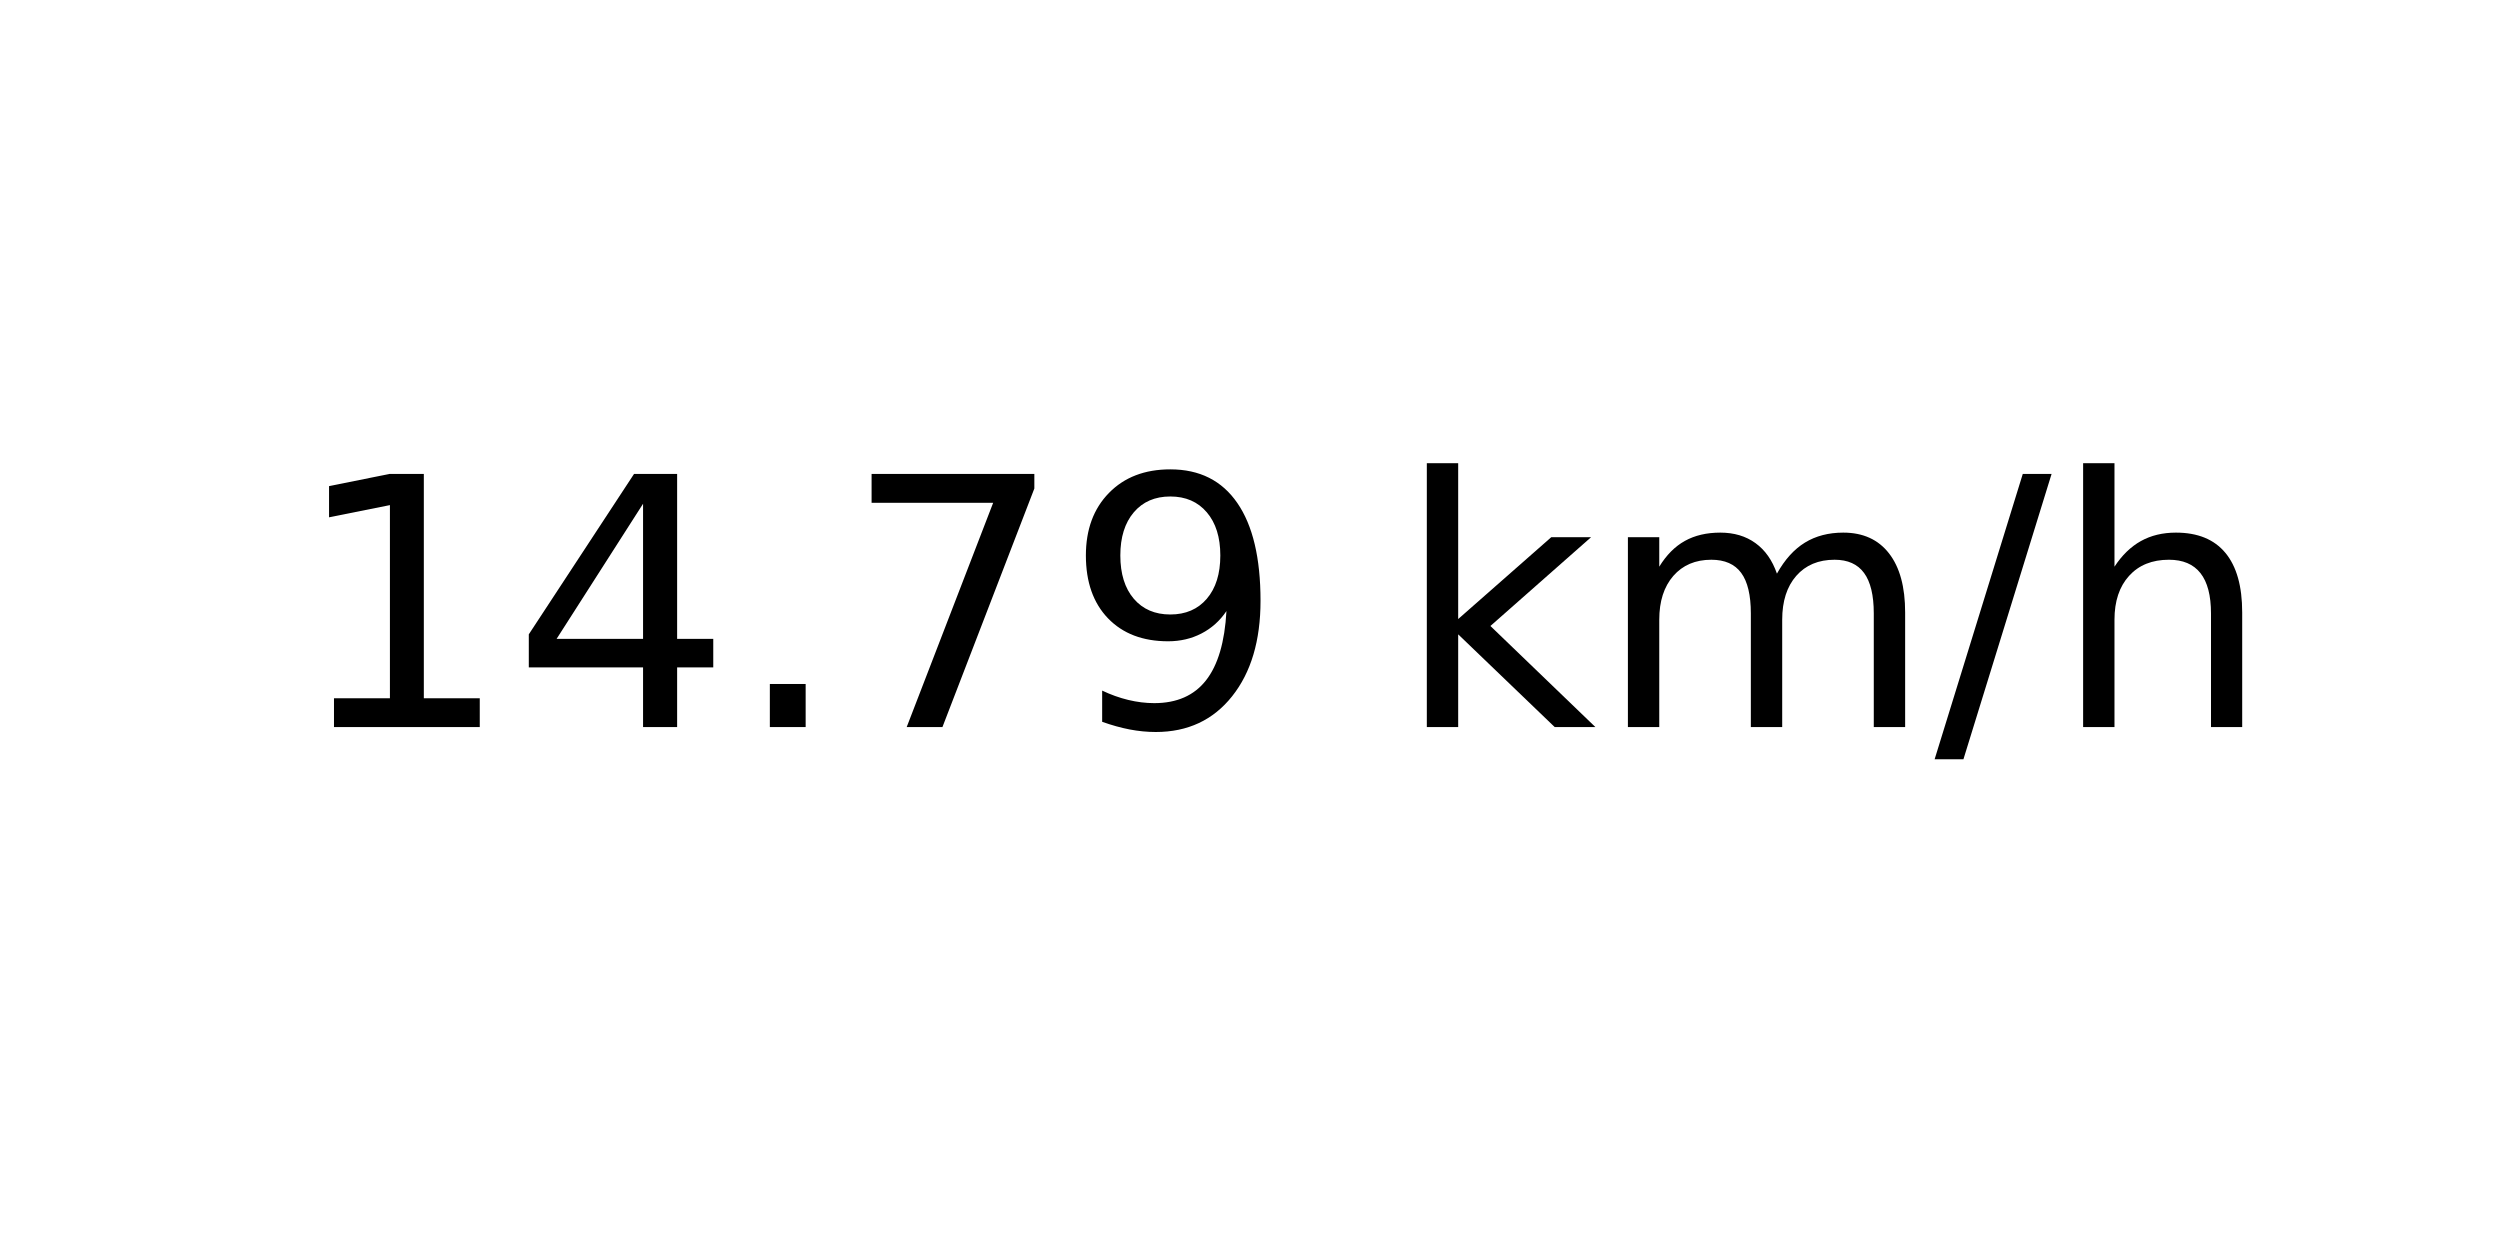
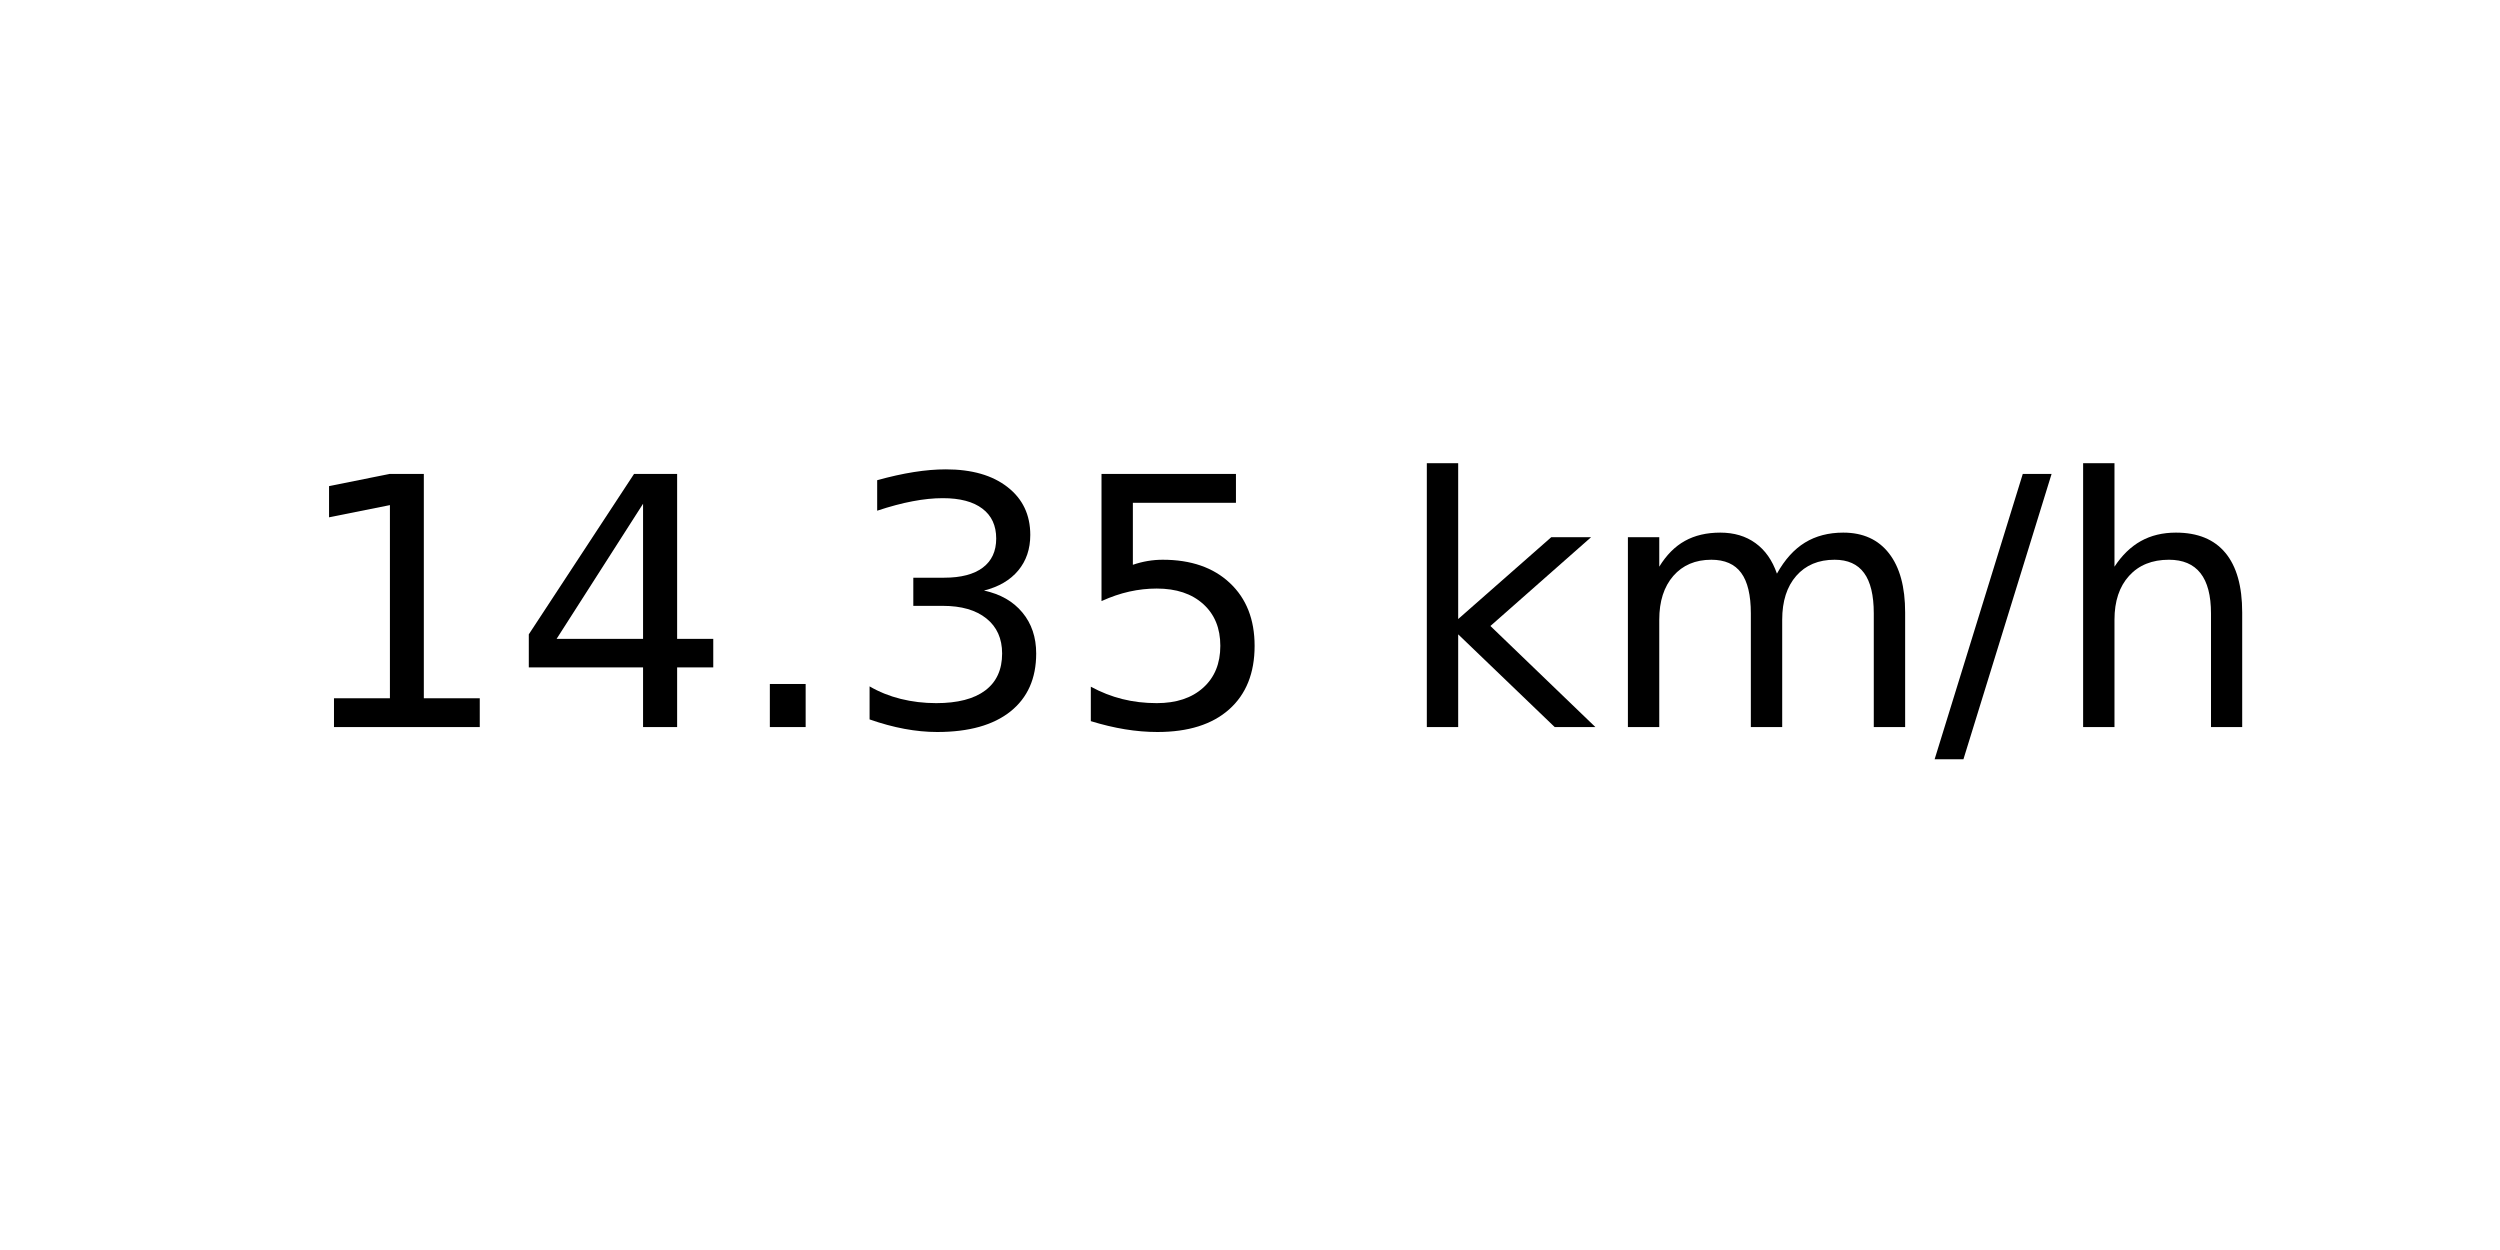
<svg xmlns="http://www.w3.org/2000/svg" xmlns:xlink="http://www.w3.org/1999/xlink" width="72pt" height="36pt" viewBox="0 0 72 36" version="1.1">
  <defs>
    <style type="text/css">*{stroke-linejoin: round; stroke-linecap: butt}</style>
  </defs>
  <g id="figure_1">
    <g id="axes_1">
      <g id="text_1">
        <g transform="translate(8.378125 20.93937) scale(0.1 -0.1)">
          <defs>
            <path id="DejaVuSans-31" d="M 794 531  L 1825 531  L 1825 4091  L 703 3866  L 703 4441  L 1819 4666  L 2450 4666  L 2450 531  L 3481 531  L 3481 0  L 794 0  L 794 531  z " transform="scale(0.015625)" />
            <path id="DejaVuSans-34" d="M 2419 4116  L 825 1625  L 2419 1625  L 2419 4116  z M 2253 4666  L 3047 4666  L 3047 1625  L 3713 1625  L 3713 1100  L 3047 1100  L 3047 0  L 2419 0  L 2419 1100  L 313 1100  L 313 1709  L 2253 4666  z " transform="scale(0.015625)" />
            <path id="DejaVuSans-2e" d="M 684 794  L 1344 794  L 1344 0  L 684 0  L 684 794  z " transform="scale(0.015625)" />
-             <path id="DejaVuSans-37" d="M 525 4666  L 3525 4666  L 3525 4397  L 1831 0  L 1172 0  L 2766 4134  L 525 4134  L 525 4666  z " transform="scale(0.015625)" />
-             <path id="DejaVuSans-39" d="M 703 97  L 703 672  Q 941 559 1184 500  Q 1428 441 1663 441  Q 2288 441 2617 861  Q 2947 1281 2994 2138  Q 2813 1869 2534 1725  Q 2256 1581 1919 1581  Q 1219 1581 811 2004  Q 403 2428 403 3163  Q 403 3881 828 4315  Q 1253 4750 1959 4750  Q 2769 4750 3195 4129  Q 3622 3509 3622 2328  Q 3622 1225 3098 567  Q 2575 -91 1691 -91  Q 1453 -91 1209 -44  Q 966 3 703 97  z M 1959 2075  Q 2384 2075 2632 2365  Q 2881 2656 2881 3163  Q 2881 3666 2632 3958  Q 2384 4250 1959 4250  Q 1534 4250 1286 3958  Q 1038 3666 1038 3163  Q 1038 2656 1286 2365  Q 1534 2075 1959 2075  z " transform="scale(0.015625)" />
+             <path id="DejaVuSans-33" d="M 2597 2516  Q 3050 2419 3304 2112  Q 3559 1806 3559 1356  Q 3559 666 3084 287  Q 2609 -91 1734 -91  Q 1441 -91 1130 -33  Q 819 25 488 141  L 488 750  Q 750 597 1062 519  Q 1375 441 1716 441  Q 2309 441 2620 675  Q 2931 909 2931 1356  Q 2931 1769 2642 2001  Q 2353 2234 1838 2234  L 1294 2234  L 1294 2753  L 1863 2753  Q 2328 2753 2575 2939  Q 2822 3125 2822 3475  Q 2822 3834 2567 4026  Q 2313 4219 1838 4219  Q 1578 4219 1281 4162  Q 984 4106 628 3988  L 628 4550  Q 988 4650 1302 4700  Q 1616 4750 1894 4750  Q 2613 4750 3031 4423  Q 3450 4097 3450 3541  Q 3450 3153 3228 2886  Q 3006 2619 2597 2516  z " transform="scale(0.015625)" />
+             <path id="DejaVuSans-35" d="M 691 4666  L 3169 4666  L 3169 4134  L 1269 4134  L 1269 2991  Q 1406 3038 1543 3061  Q 1681 3084 1819 3084  Q 2600 3084 3056 2656  Q 3513 2228 3513 1497  Q 3513 744 3044 326  Q 2575 -91 1722 -91  Q 1428 -91 1123 -41  Q 819 9 494 109  L 494 744  Q 775 591 1075 516  Q 1375 441 1709 441  Q 2250 441 2565 725  Q 2881 1009 2881 1497  Q 2881 1984 2565 2268  Q 2250 2553 1709 2553  Q 1456 2553 1204 2497  Q 953 2441 691 2322  L 691 4666  z " transform="scale(0.015625)" />
            <path id="DejaVuSans-20" transform="scale(0.015625)" />
            <path id="DejaVuSans-6b" d="M 581 4863  L 1159 4863  L 1159 1991  L 2875 3500  L 3609 3500  L 1753 1863  L 3688 0  L 2938 0  L 1159 1709  L 1159 0  L 581 0  L 581 4863  z " transform="scale(0.015625)" />
            <path id="DejaVuSans-6d" d="M 3328 2828  Q 3544 3216 3844 3400  Q 4144 3584 4550 3584  Q 5097 3584 5394 3201  Q 5691 2819 5691 2113  L 5691 0  L 5113 0  L 5113 2094  Q 5113 2597 4934 2840  Q 4756 3084 4391 3084  Q 3944 3084 3684 2787  Q 3425 2491 3425 1978  L 3425 0  L 2847 0  L 2847 2094  Q 2847 2600 2669 2842  Q 2491 3084 2119 3084  Q 1678 3084 1418 2786  Q 1159 2488 1159 1978  L 1159 0  L 581 0  L 581 3500  L 1159 3500  L 1159 2956  Q 1356 3278 1631 3431  Q 1906 3584 2284 3584  Q 2666 3584 2933 3390  Q 3200 3197 3328 2828  z " transform="scale(0.015625)" />
            <path id="DejaVuSans-2f" d="M 1625 4666  L 2156 4666  L 531 -594  L 0 -594  L 1625 4666  z " transform="scale(0.015625)" />
            <path id="DejaVuSans-68" d="M 3513 2113  L 3513 0  L 2938 0  L 2938 2094  Q 2938 2591 2744 2837  Q 2550 3084 2163 3084  Q 1697 3084 1428 2787  Q 1159 2491 1159 1978  L 1159 0  L 581 0  L 581 4863  L 1159 4863  L 1159 2956  Q 1366 3272 1645 3428  Q 1925 3584 2291 3584  Q 2894 3584 3203 3211  Q 3513 2838 3513 2113  z " transform="scale(0.015625)" />
          </defs>
          <use xlink:href="#DejaVuSans-31" />
          <use xlink:href="#DejaVuSans-34" x="63.623" />
          <use xlink:href="#DejaVuSans-2e" x="127.246" />
-           <use xlink:href="#DejaVuSans-37" x="159.033" />
-           <use xlink:href="#DejaVuSans-39" x="222.656" />
+           <use xlink:href="#DejaVuSans-33" x="159.033" />
+           <use xlink:href="#DejaVuSans-35" x="222.656" />
          <use xlink:href="#DejaVuSans-20" x="286.279" />
          <use xlink:href="#DejaVuSans-6b" x="318.066" />
          <use xlink:href="#DejaVuSans-6d" x="375.977" />
          <use xlink:href="#DejaVuSans-2f" x="473.389" />
          <use xlink:href="#DejaVuSans-68" x="507.08" />
        </g>
      </g>
    </g>
  </g>
</svg>
